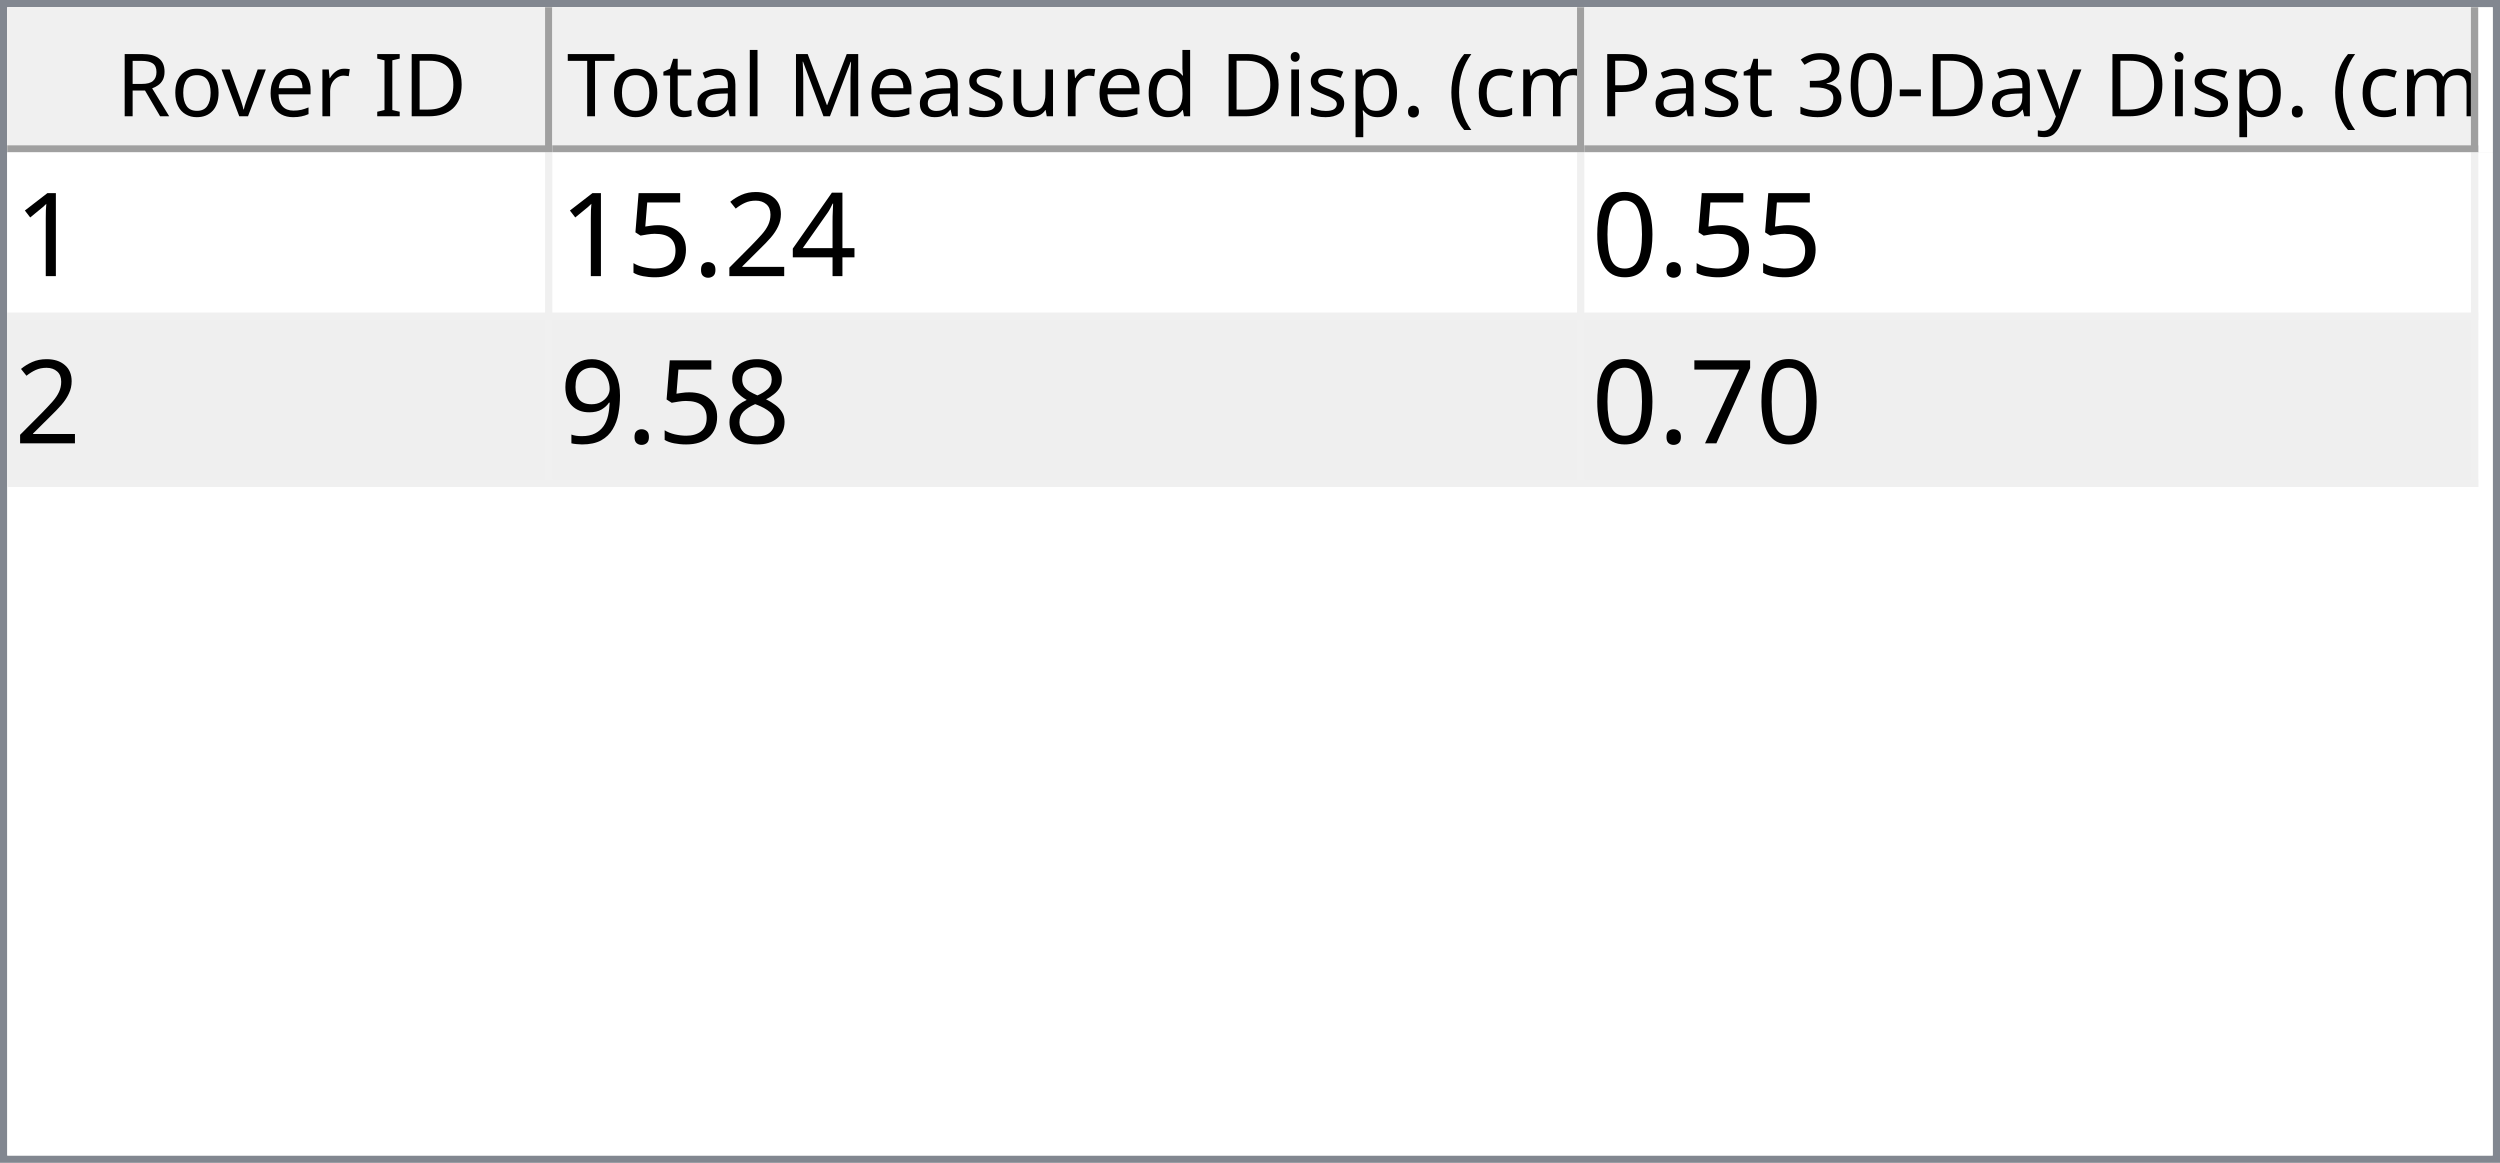
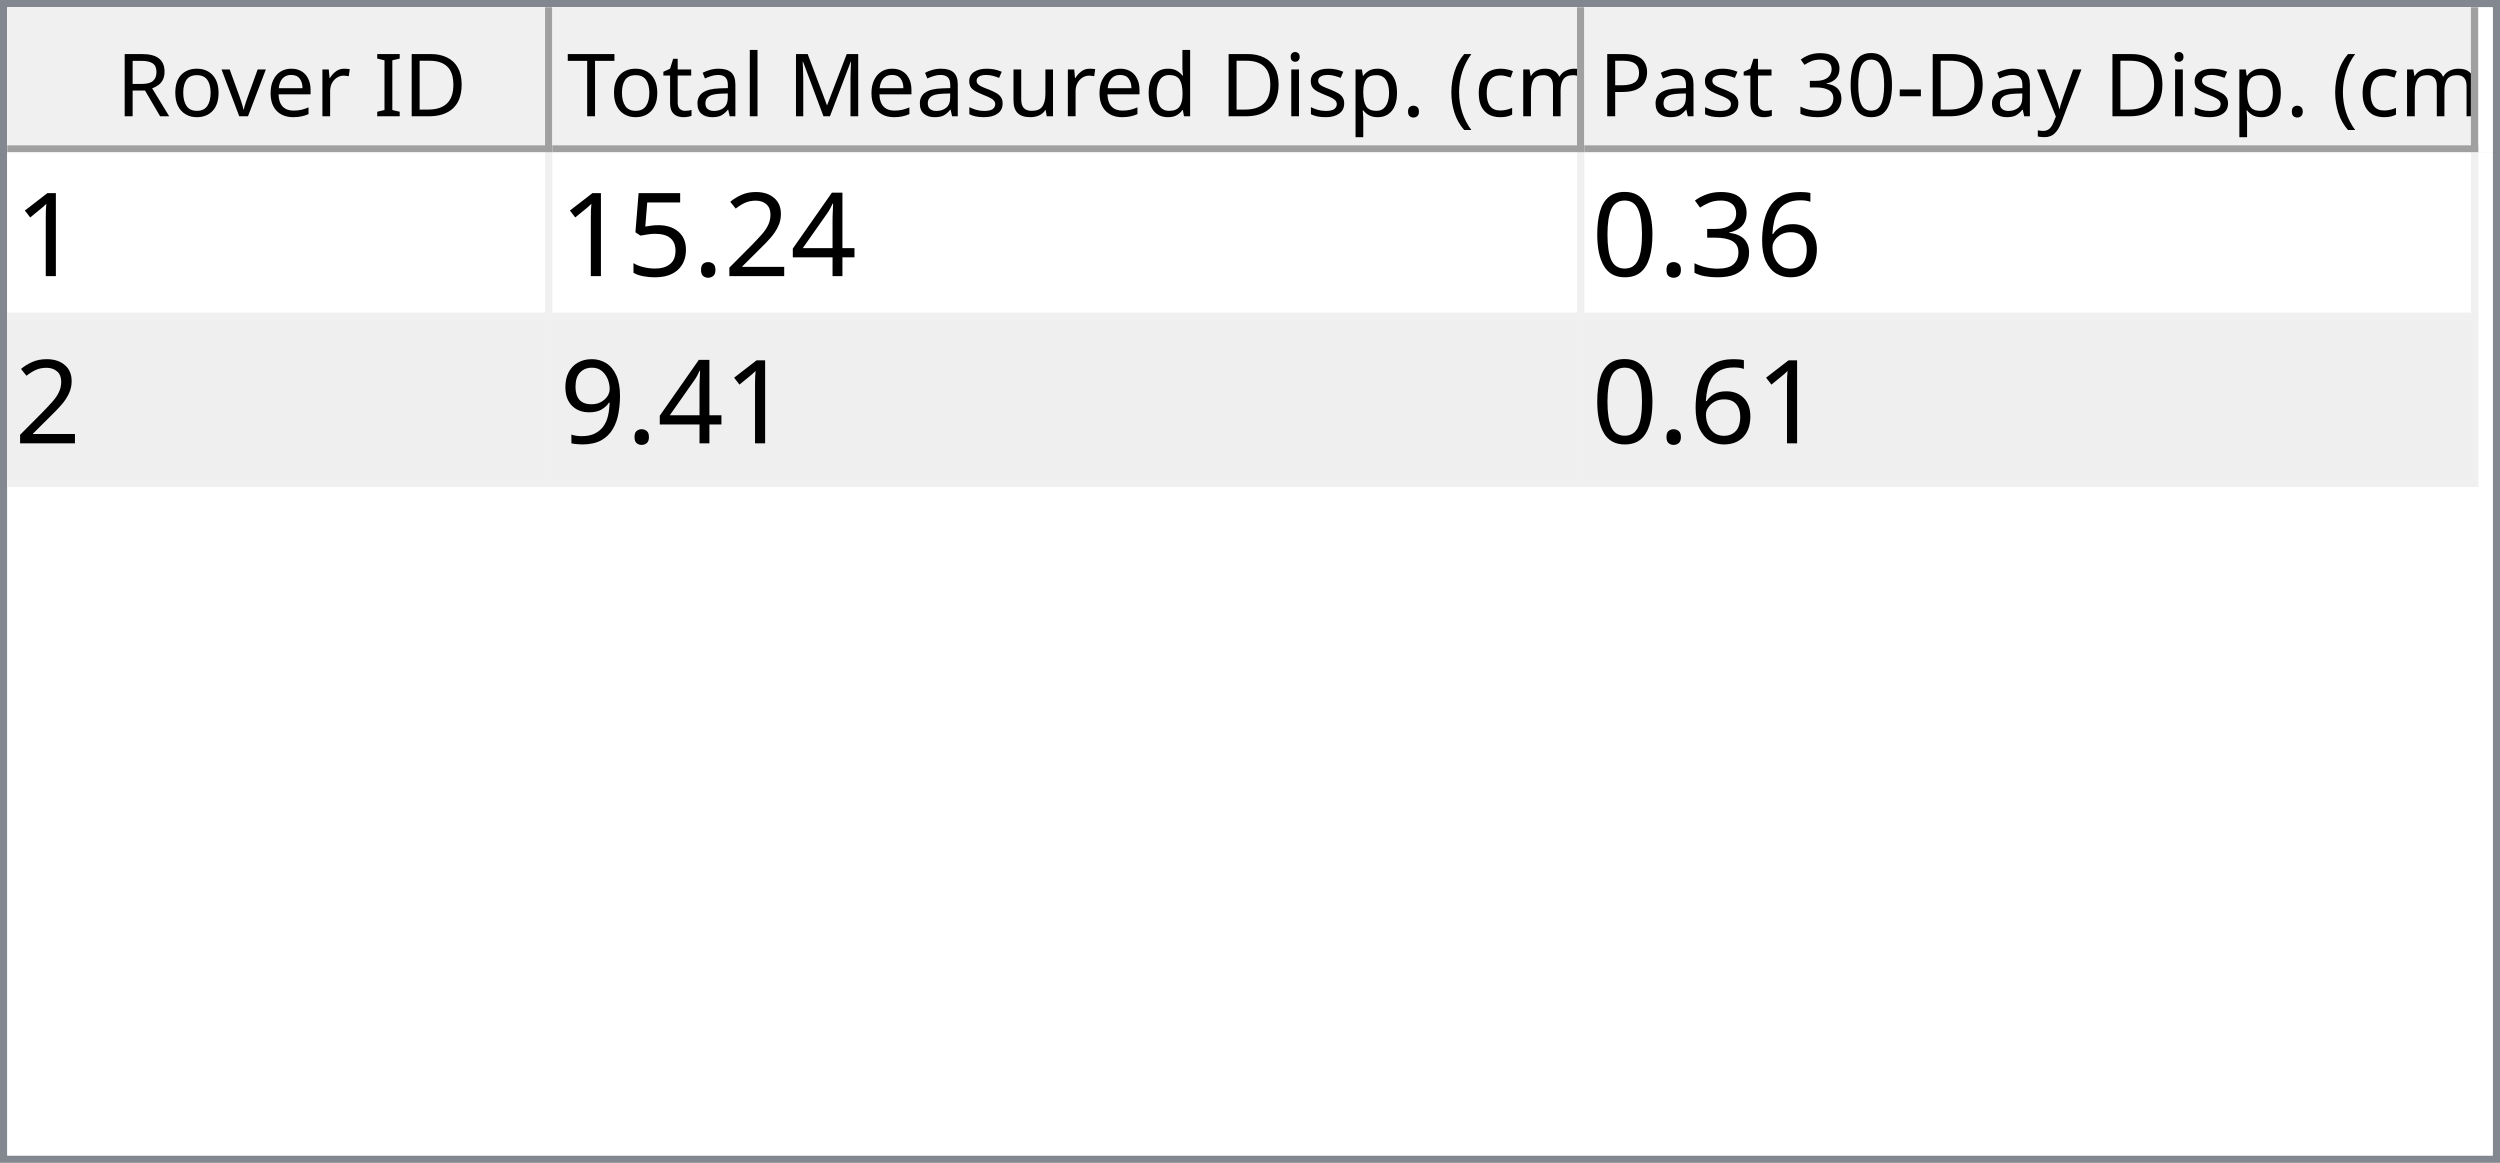
<svg xmlns="http://www.w3.org/2000/svg" style="fill-opacity:1; color-rendering:auto; color-interpolation:auto; text-rendering:auto; stroke:black; stroke-linecap:square; stroke-miterlimit:10; shape-rendering:auto; stroke-opacity:1; fill:black; stroke-dasharray:none; font-weight:normal; stroke-width:1; font-family:'Dialog'; font-style:normal; stroke-linejoin:miter; font-size:12px; stroke-dashoffset:0; image-rendering:auto;" width="344" height="160">
  <defs id="genericDefs" />
  <g>
    <defs id="defs1">
      <clipPath clipPathUnits="userSpaceOnUse" id="clipPath1">
        <path d="M0 0 L344 0 L344 160 L0 160 L0 0 Z" />
      </clipPath>
      <clipPath clipPathUnits="userSpaceOnUse" id="clipPath2">
        <path d="M0 0 L0 160 L344 160 L344 0 Z" />
      </clipPath>
      <clipPath clipPathUnits="userSpaceOnUse" id="clipPath3">
        <path d="M0 0 L0 20 L342 20 L342 0 Z" />
      </clipPath>
      <clipPath clipPathUnits="userSpaceOnUse" id="clipPath4">
        <path d="M0 0 L0 20 L75 20 L75 0 Z" />
      </clipPath>
      <clipPath clipPathUnits="userSpaceOnUse" id="clipPath5">
        <path d="M1 1 L1 19 L74 19 L74 1 Z" />
      </clipPath>
      <clipPath clipPathUnits="userSpaceOnUse" id="clipPath6">
        <path d="M0 0 L0 18 L73 18 L73 0 Z" />
      </clipPath>
      <clipPath clipPathUnits="userSpaceOnUse" id="clipPath7">
        <path d="M-0.5 -0.5 L-0.5 19.5 L74.5 19.5 L74.5 -0.5 Z" />
      </clipPath>
      <clipPath clipPathUnits="userSpaceOnUse" id="clipPath8">
        <path d="M0 0 L0 20 L142 20 L142 0 Z" />
      </clipPath>
      <clipPath clipPathUnits="userSpaceOnUse" id="clipPath9">
        <path d="M1 1 L1 19 L141 19 L141 1 Z" />
      </clipPath>
      <clipPath clipPathUnits="userSpaceOnUse" id="clipPath10">
        <path d="M0 0 L0 18 L140 18 L140 0 Z" />
      </clipPath>
      <clipPath clipPathUnits="userSpaceOnUse" id="clipPath11">
        <path d="M-0.5 -0.5 L-0.5 19.5 L141.5 19.5 L141.5 -0.5 Z" />
      </clipPath>
      <clipPath clipPathUnits="userSpaceOnUse" id="clipPath12">
        <path d="M0 0 L0 20 L123 20 L123 0 Z" />
      </clipPath>
      <clipPath clipPathUnits="userSpaceOnUse" id="clipPath13">
        <path d="M1 1 L1 19 L122 19 L122 1 Z" />
      </clipPath>
      <clipPath clipPathUnits="userSpaceOnUse" id="clipPath14">
        <path d="M0 0 L0 18 L121 18 L121 0 Z" />
      </clipPath>
      <clipPath clipPathUnits="userSpaceOnUse" id="clipPath15">
        <path d="M-0.5 -0.5 L-0.5 19.5 L122.5 19.5 L122.5 -0.5 Z" />
      </clipPath>
      <clipPath clipPathUnits="userSpaceOnUse" id="clipPath16">
        <path d="M0 0 L0 138 L342 138 L342 0 Z" />
      </clipPath>
      <clipPath clipPathUnits="userSpaceOnUse" id="clipPath17">
        <path d="M0 0 L0 46 L340 46 L340 0 Z" />
      </clipPath>
      <clipPath clipPathUnits="userSpaceOnUse" id="clipPath18">
        <path d="M-0.5 -0.5 L-0.5 45.5 L339.5 45.5 L339.5 -0.5 Z" />
      </clipPath>
      <clipPath clipPathUnits="userSpaceOnUse" id="clipPath19">
        <path d="M0 0 L0 22 L74 22 L74 0 Z" />
      </clipPath>
      <clipPath clipPathUnits="userSpaceOnUse" id="clipPath20">
        <path d="M0 0 L0 22 L141 22 L141 0 Z" />
      </clipPath>
      <clipPath clipPathUnits="userSpaceOnUse" id="clipPath21">
        <path d="M0 0 L0 22 L122 22 L122 0 Z" />
      </clipPath>
      <font horiz-adv-x="64.551" id="font1">
        <font-face ascent="107.91" descent="25.098" units-per-em="100" style="font-style:normal; font-family:Segoe UI; font-weight:normal;" />
        <missing-glyph horiz-adv-x="64.551" d="M8.109 0 L8.109 68.266 L56.453 68.266 L56.453 0 L8.109 0 ZM15.328 7.234 L49.219 7.234 L49.219 61.031 L15.328 61.031 L15.328 7.234 Z" />
        <glyph unicode="D" horiz-adv-x="70.117" d="M9.188 0 L9.188 70.016 L28.516 70.016 Q65.531 70.016 65.531 35.891 Q65.531 19.672 55.25 9.836 Q44.969 0 27.734 0 L9.188 0 ZM17.391 62.594 L17.391 7.422 L27.828 7.422 Q41.609 7.422 49.273 14.797 Q56.938 22.172 56.938 35.688 Q56.938 62.594 28.328 62.594 L17.391 62.594 Z" />
        <glyph unicode="I" horiz-adv-x="26.611" d="M17.391 0 L9.188 0 L9.188 70.016 L17.391 70.016 L17.391 0 Z" />
        <glyph unicode=" " horiz-adv-x="27.393" d="" />
        <glyph unicode="r" horiz-adv-x="34.766" d="M34.188 41.891 Q32.078 43.5 28.125 43.5 Q23 43.5 19.555 38.672 Q16.109 33.844 16.109 25.484 L16.109 0 L8.109 0 L8.109 50 L16.109 50 L16.109 39.703 L16.312 39.703 Q18.016 44.969 21.531 47.922 Q25.047 50.875 29.391 50.875 Q32.516 50.875 34.188 50.203 L34.188 41.891 Z" />
        <glyph unicode="e" horiz-adv-x="52.295" d="M48.297 23 L12.984 23 Q13.188 14.656 17.484 10.109 Q21.781 5.562 29.297 5.562 Q37.75 5.562 44.828 11.141 L44.828 3.609 Q38.234 -1.172 27.391 -1.172 Q16.797 -1.172 10.742 5.641 Q4.688 12.453 4.688 24.812 Q4.688 36.469 11.305 43.82 Q17.922 51.172 27.734 51.172 Q37.547 51.172 42.922 44.828 Q48.297 38.484 48.297 27.203 L48.297 23 ZM40.094 29.781 Q40.047 36.719 36.75 40.578 Q33.453 44.438 27.594 44.438 Q21.922 44.438 17.969 40.383 Q14.016 36.328 13.094 29.781 L40.094 29.781 Z" />
        <glyph unicode="v" horiz-adv-x="47.9" d="M47.406 50 L27.484 0 L19.625 0 L0.688 50 L9.469 50 L22.172 13.672 Q23.578 9.672 23.922 6.688 L24.125 6.688 Q24.609 10.453 25.688 13.484 L38.969 50 L47.406 50 Z" />
        <glyph unicode="o" horiz-adv-x="58.594" d="M29 -1.172 Q17.922 -1.172 11.305 5.836 Q4.688 12.844 4.688 24.422 Q4.688 37.016 11.57 44.094 Q18.453 51.172 30.172 51.172 Q41.359 51.172 47.633 44.289 Q53.906 37.406 53.906 25.203 Q53.906 13.234 47.141 6.031 Q40.375 -1.172 29 -1.172 ZM29.594 44.438 Q21.875 44.438 17.383 39.188 Q12.891 33.938 12.891 24.703 Q12.891 15.828 17.43 10.695 Q21.969 5.562 29.594 5.562 Q37.359 5.562 41.531 10.594 Q45.703 15.625 45.703 24.906 Q45.703 34.281 41.531 39.359 Q37.359 44.438 29.594 44.438 Z" />
        <glyph unicode="R" horiz-adv-x="59.814" d="M59.375 0 L49.609 0 L37.891 19.625 Q36.281 22.359 34.766 24.289 Q33.25 26.219 31.664 27.438 Q30.078 28.656 28.25 29.219 Q26.422 29.781 24.125 29.781 L17.391 29.781 L17.391 0 L9.188 0 L9.188 70.016 L30.078 70.016 Q34.672 70.016 38.555 68.867 Q42.438 67.719 45.289 65.375 Q48.141 63.031 49.758 59.547 Q51.375 56.062 51.375 51.375 Q51.375 47.703 50.273 44.656 Q49.172 41.609 47.148 39.211 Q45.125 36.812 42.266 35.133 Q39.406 33.453 35.844 32.516 L35.844 32.328 Q37.594 31.547 38.891 30.547 Q40.188 29.547 41.359 28.18 Q42.531 26.812 43.68 25.078 Q44.828 23.344 46.234 21.047 L59.375 0 ZM17.391 62.594 L17.391 37.203 L28.516 37.203 Q31.594 37.203 34.203 38.133 Q36.812 39.062 38.719 40.797 Q40.625 42.531 41.703 45.047 Q42.781 47.562 42.781 50.688 Q42.781 56.297 39.141 59.445 Q35.5 62.594 28.609 62.594 L17.391 62.594 Z" />
        <glyph unicode=")" horiz-adv-x="30.176" d="M8.297 -15.922 L1.172 -15.922 Q16.406 2.344 16.406 26.812 Q16.406 51.469 1.078 70.016 L8.297 70.016 Q23.531 52.156 23.531 26.703 Q23.531 1.375 8.297 -15.922 Z" />
        <glyph unicode="m" horiz-adv-x="86.133" d="M79.109 0 L71.094 0 L71.094 28.719 Q71.094 37.016 68.531 40.727 Q65.969 44.438 59.906 44.438 Q54.781 44.438 51.195 39.75 Q47.609 35.062 47.609 28.516 L47.609 0 L39.594 0 L39.594 29.688 Q39.594 44.438 28.219 44.438 Q22.953 44.438 19.531 40.016 Q16.109 35.594 16.109 28.516 L16.109 0 L8.109 0 L8.109 50 L16.109 50 L16.109 42.094 L16.312 42.094 Q21.625 51.172 31.844 51.172 Q36.969 51.172 40.773 48.312 Q44.578 45.453 46 40.828 Q51.562 51.172 62.594 51.172 Q79.109 51.172 79.109 30.812 L79.109 0 Z" />
        <glyph unicode="c" horiz-adv-x="46.191" d="M42.188 2.297 Q36.422 -1.172 28.516 -1.172 Q17.828 -1.172 11.258 5.789 Q4.688 12.75 4.688 23.828 Q4.688 36.188 11.766 43.68 Q18.844 51.172 30.672 51.172 Q37.25 51.172 42.281 48.734 L42.281 40.531 Q36.719 44.438 30.375 44.438 Q22.703 44.438 17.797 38.945 Q12.891 33.453 12.891 24.516 Q12.891 15.719 17.508 10.641 Q22.125 5.562 29.891 5.562 Q36.422 5.562 42.188 9.906 L42.188 2.297 Z" />
        <glyph unicode="(" horiz-adv-x="30.176" d="M29.109 -15.922 L21.969 -15.922 Q6.844 1.375 6.844 26.703 Q6.844 52.156 21.969 70.016 L29.203 70.016 Q13.875 51.469 13.875 26.812 Q13.875 2.344 29.109 -15.922 Z" />
        <glyph unicode="." horiz-adv-x="21.68" d="M10.891 -1.078 Q8.641 -1.078 7.055 0.539 Q5.469 2.156 5.469 4.391 Q5.469 6.641 7.055 8.273 Q8.641 9.906 10.891 9.906 Q13.188 9.906 14.797 8.273 Q16.406 6.641 16.406 4.391 Q16.406 2.156 14.797 0.539 Q13.188 -1.078 10.891 -1.078 Z" />
        <glyph unicode="p" horiz-adv-x="58.789" d="M16.312 7.234 L16.109 7.234 L16.109 -23 L8.109 -23 L8.109 50 L16.109 50 L16.109 41.219 L16.312 41.219 Q22.219 51.172 33.594 51.172 Q43.266 51.172 48.688 44.461 Q54.109 37.75 54.109 26.469 Q54.109 13.922 48 6.375 Q41.891 -1.172 31.297 -1.172 Q21.578 -1.172 16.312 7.234 ZM16.109 27.391 L16.109 20.406 Q16.109 14.203 20.141 9.883 Q24.172 5.562 30.375 5.562 Q37.641 5.562 41.773 11.133 Q45.906 16.703 45.906 26.609 Q45.906 34.969 42.047 39.703 Q38.188 44.438 31.594 44.438 Q24.609 44.438 20.359 39.578 Q16.109 34.719 16.109 27.391 Z" />
        <glyph unicode="i" horiz-adv-x="24.219" d="M12.203 62.703 Q10.062 62.703 8.547 64.164 Q7.031 65.625 7.031 67.875 Q7.031 70.125 8.547 71.609 Q10.062 73.094 12.203 73.094 Q14.406 73.094 15.945 71.609 Q17.484 70.125 17.484 67.875 Q17.484 65.719 15.945 64.211 Q14.406 62.703 12.203 62.703 ZM16.109 0 L8.109 0 L8.109 50 L16.109 50 L16.109 0 Z" />
        <glyph unicode="d" horiz-adv-x="58.887" d="M50.781 0 L42.781 0 L42.781 8.5 L42.578 8.5 Q37.016 -1.172 25.391 -1.172 Q15.969 -1.172 10.328 5.539 Q4.688 12.25 4.688 23.828 Q4.688 36.234 10.938 43.703 Q17.188 51.172 27.594 51.172 Q37.891 51.172 42.578 43.062 L42.781 43.062 L42.781 74.031 L50.781 74.031 L50.781 0 ZM42.781 22.609 L42.781 29.984 Q42.781 36.031 38.773 40.234 Q34.766 44.438 28.609 44.438 Q21.297 44.438 17.094 39.062 Q12.891 33.688 12.891 24.219 Q12.891 15.578 16.922 10.57 Q20.953 5.562 27.734 5.562 Q34.422 5.562 38.602 10.398 Q42.781 15.234 42.781 22.609 Z" />
        <glyph unicode="u" horiz-adv-x="56.592" d="M48.531 0 L40.531 0 L40.531 7.906 L40.328 7.906 Q35.359 -1.172 24.906 -1.172 Q7.031 -1.172 7.031 20.125 L7.031 50 L14.984 50 L14.984 21.391 Q14.984 5.562 27.094 5.562 Q32.953 5.562 36.742 9.883 Q40.531 14.203 40.531 21.188 L40.531 50 L48.531 50 L48.531 0 Z" />
        <glyph unicode="s" horiz-adv-x="42.432" d="M5.078 1.812 L5.078 10.406 Q11.625 5.562 19.484 5.562 Q30.031 5.562 30.031 12.594 Q30.031 14.594 29.125 15.992 Q28.219 17.391 26.68 18.461 Q25.141 19.531 23.07 20.383 Q21 21.234 18.609 22.172 Q15.281 23.484 12.766 24.828 Q10.25 26.172 8.57 27.859 Q6.891 29.547 6.031 31.695 Q5.172 33.844 5.172 36.719 Q5.172 40.234 6.789 42.945 Q8.406 45.656 11.086 47.484 Q13.766 49.312 17.211 50.242 Q20.656 51.172 24.312 51.172 Q30.812 51.172 35.938 48.922 L35.938 40.828 Q30.422 44.438 23.25 44.438 Q21 44.438 19.195 43.922 Q17.391 43.406 16.094 42.477 Q14.797 41.547 14.086 40.258 Q13.375 38.969 13.375 37.406 Q13.375 35.453 14.086 34.133 Q14.797 32.812 16.164 31.789 Q17.531 30.766 19.484 29.938 Q21.438 29.109 23.922 28.125 Q27.25 26.859 29.883 25.516 Q32.516 24.172 34.375 22.484 Q36.234 20.797 37.234 18.602 Q38.234 16.406 38.234 13.375 Q38.234 9.672 36.602 6.938 Q34.969 4.203 32.234 2.398 Q29.5 0.594 25.93 -0.289 Q22.359 -1.172 18.453 -1.172 Q10.75 -1.172 5.078 1.812 Z" />
        <glyph unicode="M" horiz-adv-x="89.795" d="M80.562 0 L72.406 0 L72.406 46.969 Q72.406 52.547 73.094 60.594 L72.906 60.594 Q71.734 55.859 70.797 53.812 L46.875 0 L42.875 0 L19 53.422 Q17.969 55.766 16.891 60.594 L16.703 60.594 Q17.094 56.391 17.094 46.875 L17.094 0 L9.188 0 L9.188 70.016 L20.016 70.016 L41.5 21.188 Q44 15.578 44.734 12.797 L45.016 12.797 Q47.125 18.562 48.391 21.391 L70.312 70.016 L80.562 70.016 L80.562 0 Z" />
        <glyph unicode="l" horiz-adv-x="24.219" d="M16.109 0 L8.109 0 L8.109 74.031 L16.109 74.031 L16.109 0 Z" />
        <glyph unicode="a" horiz-adv-x="50.879" d="M43.891 0 L35.891 0 L35.891 7.812 L35.688 7.812 Q30.469 -1.172 20.312 -1.172 Q12.844 -1.172 8.617 2.781 Q4.391 6.734 4.391 13.281 Q4.391 27.297 20.906 29.594 L35.891 31.688 Q35.891 44.438 25.594 44.438 Q16.547 44.438 9.281 38.281 L9.281 46.484 Q16.656 51.172 26.266 51.172 Q43.891 51.172 43.891 32.516 L43.891 0 ZM35.891 25.297 L23.828 23.641 Q18.266 22.859 15.43 20.875 Q12.594 18.891 12.594 13.875 Q12.594 10.203 15.211 7.883 Q17.828 5.562 22.172 5.562 Q28.125 5.562 32.008 9.742 Q35.891 13.922 35.891 20.312 L35.891 25.297 Z" />
        <glyph unicode="t" horiz-adv-x="33.887" d="M31.297 0.484 Q28.469 -1.078 23.828 -1.078 Q10.688 -1.078 10.688 13.578 L10.688 43.172 L2.094 43.172 L2.094 50 L10.688 50 L10.688 62.203 L18.703 64.797 L18.703 50 L31.297 50 L31.297 43.172 L18.703 43.172 L18.703 14.984 Q18.703 9.969 20.414 7.82 Q22.125 5.672 26.078 5.672 Q29.109 5.672 31.297 7.328 L31.297 0.484 Z" />
        <glyph unicode="T" horiz-adv-x="52.393" d="M50.594 62.594 L30.375 62.594 L30.375 0 L22.172 0 L22.172 62.594 L2 62.594 L2 70.016 L50.594 70.016 L50.594 62.594 Z" />
        <glyph unicode="y" horiz-adv-x="48.389" d="M47.906 50 L24.906 -8.016 Q18.75 -23.531 7.625 -23.531 Q4.5 -23.531 2.391 -22.906 L2.391 -15.719 Q4.984 -16.609 7.125 -16.609 Q13.188 -16.609 16.219 -9.375 L20.219 0.094 L0.688 50 L9.578 50 L23.094 11.531 Q23.344 10.797 24.125 7.719 L24.422 7.719 Q24.656 8.891 25.391 11.422 L39.594 50 L47.906 50 Z" />
        <glyph unicode="-" horiz-adv-x="39.99" d="M33.688 24.703 L7.031 24.703 L7.031 31 L33.688 31 L33.688 24.703 Z" />
        <glyph unicode="0" horiz-adv-x="53.906" d="M49.812 35.297 Q49.812 26.516 48.219 19.727 Q46.625 12.938 43.625 8.273 Q40.625 3.609 36.258 1.195 Q31.891 -1.219 26.312 -1.219 Q21.047 -1.219 16.922 1.102 Q12.797 3.422 9.961 7.867 Q7.125 12.312 5.664 18.781 Q4.203 25.25 4.203 33.594 Q4.203 42.781 5.742 49.812 Q7.281 56.844 10.258 61.602 Q13.234 66.359 17.656 68.773 Q22.078 71.188 27.781 71.188 Q49.812 71.188 49.812 35.297 ZM41.609 34.516 Q41.609 64.406 27.391 64.406 Q12.406 64.406 12.406 33.984 Q12.406 5.609 27.094 5.609 Q41.609 5.609 41.609 34.516 Z" />
        <glyph unicode="3" horiz-adv-x="53.906" d="M46.531 19.828 Q46.531 15.094 44.75 11.211 Q42.969 7.328 39.719 4.57 Q36.469 1.812 31.93 0.297 Q27.391 -1.219 21.922 -1.219 Q11.922 -1.219 6 2.594 L6 11.188 Q13.094 5.609 22.219 5.609 Q25.875 5.609 28.828 6.539 Q31.781 7.469 33.906 9.227 Q36.031 10.984 37.18 13.477 Q38.328 15.969 38.328 19.094 Q38.328 32.812 18.797 32.812 L12.984 32.812 L12.984 39.594 L18.5 39.594 Q35.797 39.594 35.797 52.484 Q35.797 64.406 22.609 64.406 Q15.188 64.406 8.688 59.422 L8.688 67.188 Q15.375 71.188 24.609 71.188 Q29 71.188 32.57 69.969 Q36.141 68.75 38.68 66.555 Q41.219 64.359 42.609 61.281 Q44 58.203 44 54.5 Q44 40.672 30.031 36.719 L30.031 36.531 Q33.594 36.141 36.625 34.797 Q39.656 33.453 41.852 31.305 Q44.047 29.156 45.289 26.25 Q46.531 23.344 46.531 19.828 Z" />
        <glyph unicode="P" horiz-adv-x="56.006" d="M17.391 26.469 L17.391 0 L9.188 0 L9.188 70.016 L28.422 70.016 Q39.656 70.016 45.828 64.547 Q52 59.078 52 49.125 Q52 39.156 45.141 32.812 Q38.281 26.469 26.609 26.469 L17.391 26.469 ZM17.391 62.594 L17.391 33.891 L25.984 33.891 Q34.469 33.891 38.938 37.773 Q43.406 41.656 43.406 48.734 Q43.406 62.594 27 62.594 L17.391 62.594 Z" />
      </font>
      <font horiz-adv-x="75.0" id="font2">
        <font-face ascent="100.537" descent="21.973" units-per-em="100" style="font-style:normal; font-family:sans-serif; font-weight:normal;" />
        <missing-glyph horiz-adv-x="75.0" d="M12.5 0 L12.5 62.5 L62.5 62.5 L62.5 0 L12.5 0 ZM14.062 1.562 L60.938 1.562 L60.938 60.938 L14.062 60.938 L14.062 1.562 Z" />
        <glyph unicode="1" horiz-adv-x="55.615" d="M37.25 0 L28.469 0 L28.469 56 Q25.297 52.984 20.141 49.953 Q14.984 46.922 10.891 45.406 L10.891 53.906 Q18.266 57.375 23.781 62.305 Q29.297 67.234 31.594 71.875 L37.25 71.875 L37.25 0 Z" />
        <glyph unicode="4" horiz-adv-x="55.615" d="M32.328 0 L32.328 17.141 L1.266 17.141 L1.266 25.203 L33.938 71.578 L41.109 71.578 L41.109 25.203 L50.781 25.203 L50.781 17.141 L41.109 17.141 L41.109 0 L32.328 0 ZM32.328 25.203 L32.328 57.469 L9.906 25.203 L32.328 25.203 Z" />
        <glyph unicode="2" horiz-adv-x="55.615" d="M50.344 8.453 L50.344 0 L3.031 0 Q2.938 3.172 4.047 6.109 Q5.859 10.938 9.836 15.625 Q13.812 20.312 21.344 26.469 Q33.016 36.031 37.117 41.625 Q41.219 47.219 41.219 52.203 Q41.219 57.422 37.477 61.008 Q33.734 64.594 27.734 64.594 Q21.391 64.594 17.578 60.789 Q13.766 56.984 13.719 50.25 L4.688 51.172 Q5.609 61.281 11.664 66.578 Q17.719 71.875 27.938 71.875 Q38.234 71.875 44.242 66.164 Q50.25 60.453 50.25 52 Q50.25 47.703 48.492 43.555 Q46.734 39.406 42.656 34.812 Q38.578 30.219 29.109 22.219 Q21.188 15.578 18.945 13.211 Q16.703 10.844 15.234 8.453 L50.344 8.453 Z" />
        <glyph unicode="." horiz-adv-x="27.783" d="M9.078 0 L9.078 10.016 L19.094 10.016 L19.094 0 L9.078 0 Z" />
        <glyph unicode="5" horiz-adv-x="55.615" d="M4.156 18.75 L13.375 19.531 Q14.406 12.797 18.141 9.398 Q21.875 6 27.156 6 Q33.5 6 37.891 10.789 Q42.281 15.578 42.281 23.484 Q42.281 31 38.062 35.352 Q33.844 39.703 27 39.703 Q22.75 39.703 19.336 37.773 Q15.922 35.844 13.969 32.766 L5.719 33.844 L12.641 70.609 L48.25 70.609 L48.25 62.203 L19.672 62.203 L15.828 42.969 Q22.266 47.469 29.344 47.469 Q38.719 47.469 45.164 40.969 Q51.609 34.469 51.609 24.266 Q51.609 14.547 45.953 7.469 Q39.062 -1.219 27.156 -1.219 Q17.391 -1.219 11.211 4.25 Q5.031 9.719 4.156 18.75 Z" />
+         <glyph unicode="6" horiz-adv-x="55.615" d="M49.75 54.047 L41.016 53.375 Q39.844 58.547 37.703 60.891 Q34.125 64.656 28.906 64.656 Q24.703 64.656 21.531 62.312 Q17.391 59.281 14.992 53.469 Q12.594 47.656 12.5 36.922 Q15.672 41.75 20.266 44.094 Q24.859 46.438 29.891 46.438 Q38.672 46.438 44.852 39.969 Q51.031 33.5 51.031 23.25 Q51.031 16.5 48.125 10.719 Q45.219 4.938 40.141 1.859 Q35.062 -1.219 28.609 -1.219 Q17.625 -1.219 10.695 6.859 Q3.766 14.938 3.766 33.5 Q3.766 54.25 11.422 63.672 Q18.109 71.875 29.438 71.875 Q37.891 71.875 43.289 67.141 Q48.688 62.406 49.75 54.047 ZM13.875 23.188 Q13.875 18.656 15.797 14.508 Q17.719 10.359 21.188 8.18 Q24.656 6 28.469 6 Q34.031 6 38.039 10.492 Q42.047 14.984 42.047 22.703 Q42.047 30.125 38.086 34.398 Q34.125 38.672 28.125 38.672 Q22.172 38.672 18.023 34.398 Q13.875 30.125 13.875 23.188 Z" />
+         <glyph unicode="3" horiz-adv-x="55.615" d="M4.203 18.891 L12.984 20.062 Q14.5 12.594 18.141 9.297 Q21.781 6 27 6 Q33.203 6 37.477 10.297 Q41.75 14.594 41.75 20.953 Q41.75 27 37.797 30.93 Q33.844 34.859 27.734 34.859 Q25.25 34.859 21.531 33.891 L22.516 41.609 Q23.391 41.5 23.922 41.5 Q29.547 41.5 34.039 44.43 Q38.531 47.359 38.531 53.469 Q38.531 58.297 35.258 61.477 Q31.984 64.656 26.812 64.656 Q21.688 64.656 18.266 61.43 Q14.844 58.203 13.875 51.766 L5.078 53.328 Q6.688 62.156 12.398 67.016 Q18.109 71.875 26.609 71.875 Q32.469 71.875 37.398 69.359 Q42.328 66.844 44.945 62.5 Q47.562 58.156 47.562 53.266 Q47.562 48.641 45.07 44.828 Q42.578 41.016 37.703 38.766 Q44.047 37.312 47.562 32.695 Q51.078 28.078 51.078 21.141 Q51.078 11.766 44.242 5.25 Q37.406 -1.266 26.953 -1.266 Q17.531 -1.266 11.305 4.352 Q5.078 9.969 4.203 18.891 Z" />
        <glyph unicode="0" horiz-adv-x="55.615" d="M4.156 35.297 Q4.156 48 6.766 55.742 Q9.375 63.484 14.523 67.68 Q19.672 71.875 27.484 71.875 Q33.25 71.875 37.594 69.555 Q41.938 67.234 44.773 62.867 Q47.609 58.5 49.219 52.227 Q50.828 45.953 50.828 35.297 Q50.828 22.703 48.242 14.969 Q45.656 7.234 40.508 3.008 Q35.359 -1.219 27.484 -1.219 Q17.141 -1.219 11.234 6.203 Q4.156 15.141 4.156 35.297 ZM13.188 35.297 Q13.188 17.672 17.312 11.836 Q21.438 6 27.484 6 Q33.547 6 37.672 11.859 Q41.797 17.719 41.797 35.297 Q41.797 52.984 37.672 58.789 Q33.547 64.594 27.391 64.594 Q21.344 64.594 17.719 59.469 Q13.188 52.938 13.188 35.297 Z" />
-         <glyph unicode="8" horiz-adv-x="55.615" d="M17.672 38.812 Q12.203 40.828 9.57 44.539 Q6.938 48.25 6.938 53.422 Q6.938 61.234 12.555 66.555 Q18.172 71.875 27.484 71.875 Q36.859 71.875 42.578 66.43 Q48.297 60.984 48.297 53.172 Q48.297 48.188 45.68 44.508 Q43.062 40.828 37.75 38.812 Q44.344 36.672 47.781 31.883 Q51.219 27.094 51.219 20.453 Q51.219 11.281 44.727 5.031 Q38.234 -1.219 27.641 -1.219 Q17.047 -1.219 10.547 5.055 Q4.047 11.328 4.047 20.703 Q4.047 27.688 7.594 32.398 Q11.141 37.109 17.672 38.812 ZM15.922 53.719 Q15.922 48.641 19.195 45.414 Q22.469 42.188 27.688 42.188 Q32.766 42.188 36.016 45.383 Q39.266 48.578 39.266 53.219 Q39.266 58.062 35.914 61.359 Q32.562 64.656 27.594 64.656 Q22.562 64.656 19.242 61.43 Q15.922 58.203 15.922 53.719 ZM13.094 20.656 Q13.094 16.891 14.875 13.375 Q16.656 9.859 20.172 7.93 Q23.688 6 27.734 6 Q34.031 6 38.133 10.055 Q42.234 14.109 42.234 20.359 Q42.234 26.703 38.016 30.859 Q33.797 35.016 27.438 35.016 Q21.234 35.016 17.164 30.914 Q13.094 26.812 13.094 20.656 Z" />
        <glyph unicode="9" horiz-adv-x="55.615" d="M5.469 16.547 L13.922 17.328 Q14.984 11.375 18.016 8.688 Q21.047 6 25.781 6 Q29.828 6 32.883 7.859 Q35.938 9.719 37.891 12.82 Q39.844 15.922 41.164 21.195 Q42.484 26.469 42.484 31.938 Q42.484 32.516 42.438 33.688 Q39.797 29.5 35.234 26.883 Q30.672 24.266 25.344 24.266 Q16.453 24.266 10.305 30.711 Q4.156 37.156 4.156 47.703 Q4.156 58.594 10.578 65.234 Q17 71.875 26.656 71.875 Q33.641 71.875 39.43 68.117 Q45.219 64.359 48.219 57.398 Q51.219 50.438 51.219 37.25 Q51.219 23.531 48.242 15.406 Q45.266 7.281 39.383 3.031 Q33.5 -1.219 25.594 -1.219 Q17.188 -1.219 11.867 3.445 Q6.547 8.109 5.469 16.547 ZM41.453 48.141 Q41.453 55.719 37.43 60.156 Q33.406 64.594 27.734 64.594 Q21.875 64.594 17.531 59.812 Q13.188 55.031 13.188 47.406 Q13.188 40.578 17.312 36.305 Q21.438 32.031 27.484 32.031 Q33.594 32.031 37.523 36.305 Q41.453 40.578 41.453 48.141 Z" />
-         <glyph unicode="7" horiz-adv-x="55.615" d="M4.734 62.203 L4.734 70.656 L51.078 70.656 L51.078 63.812 Q44.234 56.547 37.523 44.484 Q30.812 32.422 27.156 19.672 Q24.516 10.688 23.781 0 L14.75 0 Q14.891 8.453 18.062 20.414 Q21.234 32.375 27.172 43.484 Q33.109 54.594 39.797 62.203 L4.734 62.203 Z" />
      </font>
    </defs>
    <g style="fill:white; stroke:white;">
      <rect x="0" y="0" width="344" style="clip-path:url(#clipPath1); stroke:none;" height="160" />
    </g>
    <g style="fill:white; text-rendering:optimizeSpeed; color-rendering:optimizeSpeed; image-rendering:optimizeSpeed; shape-rendering:crispEdges; stroke:white; color-interpolation:sRGB;">
      <rect x="0" width="344" height="160" y="0" style="stroke:none;" />
      <path style="stroke:none;" d="M0 160 L344 160 L344 0 L0 0 Z" />
    </g>
    <g style="fill:rgb(240,240,240); font-family:'Segoe UI'; stroke:rgb(240,240,240);">
      <rect x="0" y="0" width="344" style="clip-path:url(#clipPath2); stroke:none;" height="160" />
    </g>
    <g style="fill:rgb(130,135,144); font-family:'Segoe UI'; stroke:rgb(130,135,144);">
      <path d="M0 0 L344 0 L344 160 L0 160 L0 0 ZM1 1 L343 1 L343 159 L1 159 L1 1 Z" style="fill-rule:evenodd; clip-path:url(#clipPath2); stroke:none;" />
    </g>
    <g style="fill:white; font-family:'Segoe UI'; stroke:white;" transform="translate(1,1)">
      <rect x="0" y="0" width="342" style="clip-path:url(#clipPath3); stroke:none;" height="20" />
    </g>
    <g style="fill:rgb(240,240,240); font-family:'Segoe UI'; stroke:rgb(240,240,240);" transform="translate(1,1)">
      <rect x="0" y="0" width="75" style="clip-path:url(#clipPath4); stroke:none;" height="20" />
    </g>
    <g style="font-family:'Segoe UI';" transform="translate(2,2)">
      <text x="14" xml:space="preserve" y="14" style="clip-path:url(#clipPath6); stroke:none;">Rover ID</text>
    </g>
    <g style="fill:rgb(160,160,160); font-family:'Segoe UI'; stroke:rgb(160,160,160); stroke-linejoin:bevel;" transform="translate(1.5,1.5)">
      <line x1="74" x2="74" y1="0" style="fill:none; clip-path:url(#clipPath7);" y2="19" />
    </g>
    <g style="fill:rgb(160,160,160); font-family:'Segoe UI'; stroke:rgb(160,160,160); stroke-linejoin:bevel;" transform="matrix(1,0,0,1,1,1) translate(0.5,0.5)">
      <line x1="0" x2="74" y1="19" style="fill:none; clip-path:url(#clipPath7);" y2="19" />
    </g>
    <g style="fill:rgb(240,240,240); font-family:'Segoe UI'; stroke:rgb(240,240,240);" transform="translate(76,1)">
      <rect x="0" y="0" width="142" style="clip-path:url(#clipPath8); stroke:none;" height="20" />
    </g>
    <g style="font-family:'Segoe UI';" transform="translate(77,2)">
      <text x="1" xml:space="preserve" y="14" style="clip-path:url(#clipPath10); stroke:none;">Total Measured Disp. (cm)</text>
    </g>
    <g style="fill:rgb(160,160,160); font-family:'Segoe UI'; stroke:rgb(160,160,160); stroke-linejoin:bevel;" transform="translate(76.5,1.5)">
      <line x1="141" x2="141" y1="0" style="fill:none; clip-path:url(#clipPath11);" y2="19" />
    </g>
    <g style="fill:rgb(160,160,160); font-family:'Segoe UI'; stroke:rgb(160,160,160); stroke-linejoin:bevel;" transform="matrix(1,0,0,1,76,1) translate(0.5,0.5)">
      <line x1="0" x2="141" y1="19" style="fill:none; clip-path:url(#clipPath11);" y2="19" />
    </g>
    <g style="fill:rgb(240,240,240); font-family:'Segoe UI'; stroke:rgb(240,240,240);" transform="translate(218,1)">
      <rect x="0" y="0" width="123" style="clip-path:url(#clipPath12); stroke:none;" height="20" />
    </g>
    <g style="font-family:'Segoe UI';" transform="translate(219,2)">
      <text x="1" xml:space="preserve" y="14" style="clip-path:url(#clipPath14); stroke:none;">Past 30-Day Disp. (cm)</text>
    </g>
    <g style="fill:rgb(160,160,160); font-family:'Segoe UI'; stroke:rgb(160,160,160); stroke-linejoin:bevel;" transform="translate(218.5,1.5)">
      <line x1="122" x2="122" y1="0" style="fill:none; clip-path:url(#clipPath15);" y2="19" />
    </g>
    <g style="fill:rgb(160,160,160); font-family:'Segoe UI'; stroke:rgb(160,160,160); stroke-linejoin:bevel;" transform="matrix(1,0,0,1,218,1) translate(0.5,0.5)">
      <line x1="0" x2="122" y1="19" style="fill:none; clip-path:url(#clipPath15);" y2="19" />
    </g>
    <g style="fill:white; font-family:'Segoe UI'; stroke:white;" transform="translate(1,21)">
      <rect x="0" y="0" width="342" style="clip-path:url(#clipPath16); stroke:none;" height="138" />
    </g>
    <g style="fill:rgb(240,240,240); font-size:16px; font-family:sans-serif; stroke:rgb(240,240,240);" transform="translate(1,21)">
      <rect x="0" y="0" width="340" style="clip-path:url(#clipPath17); stroke:none;" height="46" />
      <line transform="translate(0.5,0.5)" x1="0" x2="339" y1="22" style="clip-path:url(#clipPath18); fill:none; stroke-linejoin:bevel;" y2="22" />
    </g>
    <g transform="matrix(1,0,0,1,1,21) translate(0.5,0.5)" style="fill:rgb(240,240,240); font-size:16px; font-family:sans-serif; stroke:rgb(240,240,240); stroke-linejoin:bevel;">
      <line x1="0" x2="339" y1="45" style="fill:none; clip-path:url(#clipPath18);" y2="45" />
    </g>
    <g transform="matrix(1,0,0,1,1,21) translate(0.5,0.5)" style="fill:rgb(240,240,240); font-size:16px; font-family:sans-serif; stroke:rgb(240,240,240); stroke-linejoin:bevel;">
      <line x1="74" x2="74" y1="0" style="fill:none; clip-path:url(#clipPath18);" y2="45" />
    </g>
    <g transform="matrix(1,0,0,1,1,21) translate(0.5,0.5)" style="fill:rgb(240,240,240); font-size:16px; font-family:sans-serif; stroke:rgb(240,240,240); stroke-linejoin:bevel;">
      <line x1="216" x2="216" y1="0" style="fill:none; clip-path:url(#clipPath18);" y2="45" />
    </g>
    <g transform="matrix(1,0,0,1,1,21) translate(0.5,0.5)" style="fill:rgb(240,240,240); font-size:16px; font-family:sans-serif; stroke:rgb(240,240,240); stroke-linejoin:bevel;">
      <line x1="339" x2="339" y1="0" style="fill:none; clip-path:url(#clipPath18);" y2="45" />
    </g>
    <g style="fill:white; font-size:16px; font-family:sans-serif; stroke:white;" transform="matrix(1,0,0,1,1,21)">
      <rect x="0" y="0" width="74" style="clip-path:url(#clipPath19); stroke:none;" height="22" />
      <text x="1" y="17" style="fill:black; clip-path:url(#clipPath19); stroke:none;" xml:space="preserve">1</text>
    </g>
    <g style="fill:white; font-size:16px; font-family:sans-serif; stroke:white;" transform="matrix(1,0,0,1,1,21) translate(75,0)">
      <rect x="0" y="0" width="141" style="clip-path:url(#clipPath20); stroke:none;" height="22" />
      <text x="1" y="17" style="fill:black; clip-path:url(#clipPath20); stroke:none;" xml:space="preserve">15.24</text>
    </g>
    <g style="fill:white; font-size:16px; font-family:sans-serif; stroke:white;" transform="matrix(1,0,0,1,1,21) translate(217,0)">
      <rect x="0" y="0" width="122" style="clip-path:url(#clipPath21); stroke:none;" height="22" />
-       <text x="1" y="17" style="fill:black; clip-path:url(#clipPath21); stroke:none;" xml:space="preserve">0.55</text>
+       <text x="1" y="17" style="fill:black; clip-path:url(#clipPath21); stroke:none;" xml:space="preserve">0.36</text>
    </g>
    <g style="fill:rgb(239,239,239); font-size:16px; font-family:sans-serif; stroke:rgb(239,239,239);" transform="matrix(1,0,0,1,1,21) translate(0,23)">
      <rect x="0" y="0" width="74" style="clip-path:url(#clipPath19); stroke:none;" height="22" />
      <text x="1" y="17" style="fill:black; clip-path:url(#clipPath19); stroke:none;" xml:space="preserve">2</text>
    </g>
    <g style="fill:rgb(239,239,239); font-size:16px; font-family:sans-serif; stroke:rgb(239,239,239);" transform="matrix(1,0,0,1,1,21) translate(75,23)">
      <rect x="0" y="0" width="141" style="clip-path:url(#clipPath20); stroke:none;" height="22" />
-       <text x="1" y="17" style="fill:black; clip-path:url(#clipPath20); stroke:none;" xml:space="preserve">9.58</text>
+       <text x="1" y="17" style="fill:black; clip-path:url(#clipPath20); stroke:none;" xml:space="preserve">9.41</text>
    </g>
    <g style="fill:rgb(239,239,239); font-size:16px; font-family:sans-serif; stroke:rgb(239,239,239);" transform="matrix(1,0,0,1,1,21) translate(217,23)">
      <rect x="0" y="0" width="122" style="clip-path:url(#clipPath21); stroke:none;" height="22" />
-       <text x="1" y="17" style="fill:black; clip-path:url(#clipPath21); stroke:none;" xml:space="preserve">0.70</text>
+       <text x="1" y="17" style="fill:black; clip-path:url(#clipPath21); stroke:none;" xml:space="preserve">0.61</text>
    </g>
  </g>
</svg>
